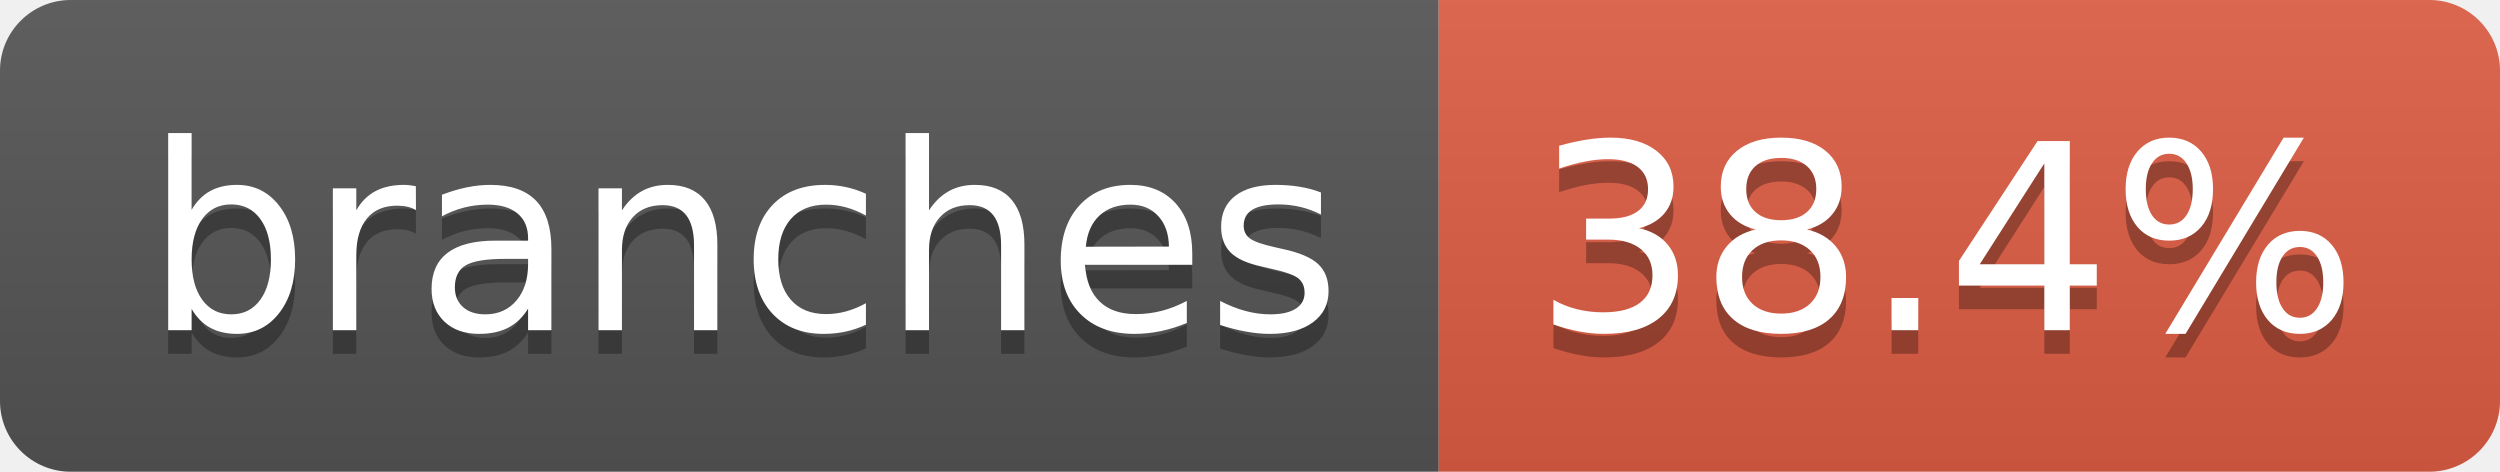
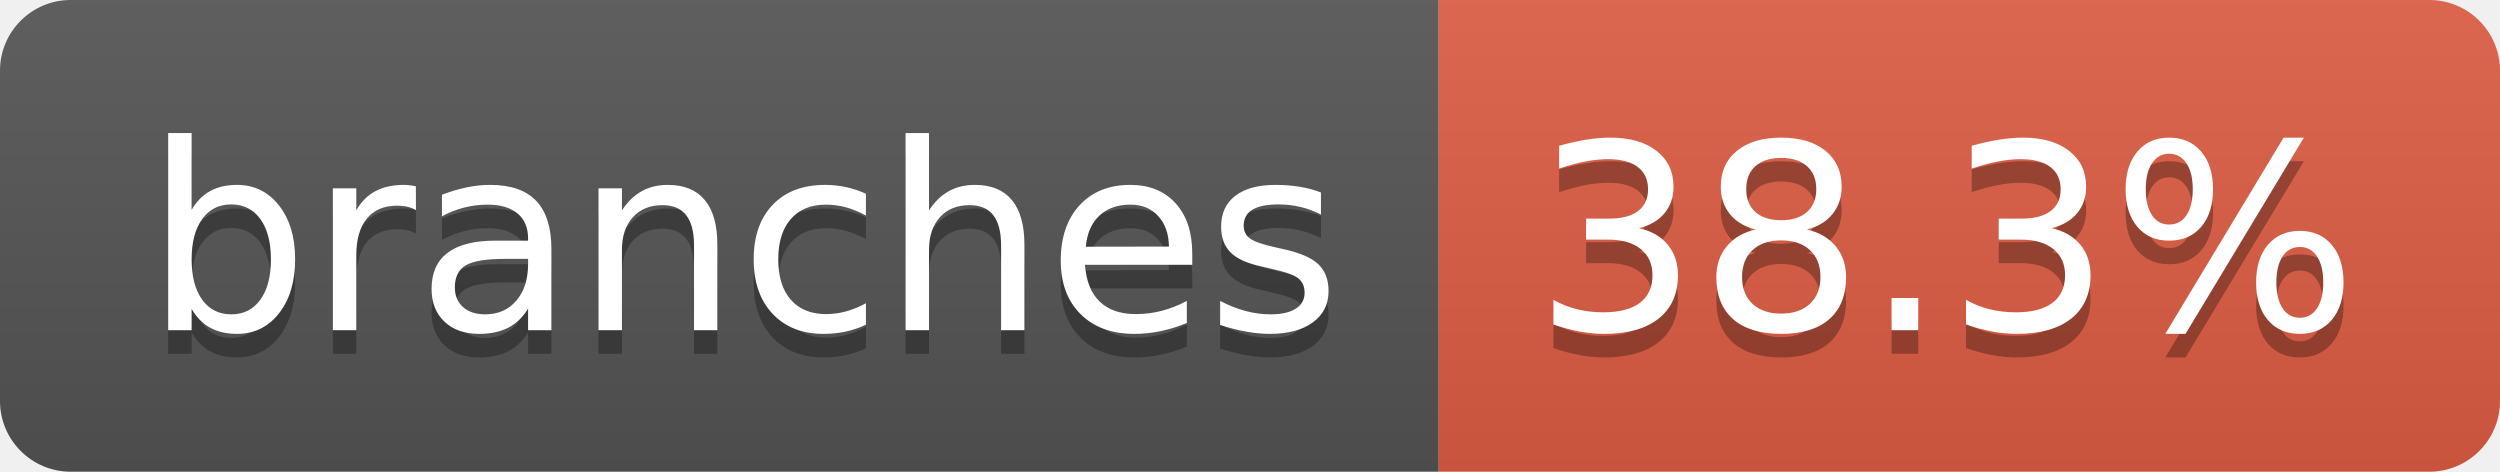
- <svg xmlns="http://www.w3.org/2000/svg" width="106" height="20" role="img" aria-label="branches: 38.4%">
+ <svg xmlns="http://www.w3.org/2000/svg" width="106" height="20" role="img" aria-label="branches: 38.3%">
  <linearGradient id="s" x2="0" y2="100%">
    <stop offset="0" stop-color="#bbb" stop-opacity=".1" />
    <stop offset="1" stop-opacity=".1" />
  </linearGradient>
  <clipPath id="r">
    <rect width="106" height="20" rx="3" fill="#fff" />
  </clipPath>
  <g clip-path="url(#r)">
    <rect width="61" height="20" fill="#555" />
    <rect x="61" width="45" height="20" fill="#e05d44" />
    <rect width="106" height="20" fill="url(#s)" />
  </g>
  <g fill="#fff" text-anchor="middle" font-family="Verdana,Geneva,DejaVu Sans,sans-serif" text-rendering="geometricPrecision" font-size="110">
    <text aria-hidden="true" x="315" y="150" fill="#010101" fill-opacity=".3" transform="scale(.1)" textLength="507">branches</text>
    <text x="315" y="140" transform="scale(.1)" fill="#fff" textLength="507">branches</text>
-     <text aria-hidden="true" x="825" y="150" fill="#010101" fill-opacity=".3" transform="scale(.1)" textLength="350">38.4%</text>
-     <text x="825" y="140" transform="scale(.1)" fill="#fff" textLength="350">38.4%</text>
+     <text aria-hidden="true" x="825" y="150" fill="#010101" fill-opacity=".3" transform="scale(.1)" textLength="350">38.3%</text>
+     <text x="825" y="140" transform="scale(.1)" fill="#fff" textLength="350">38.3%</text>
  </g>
</svg>
